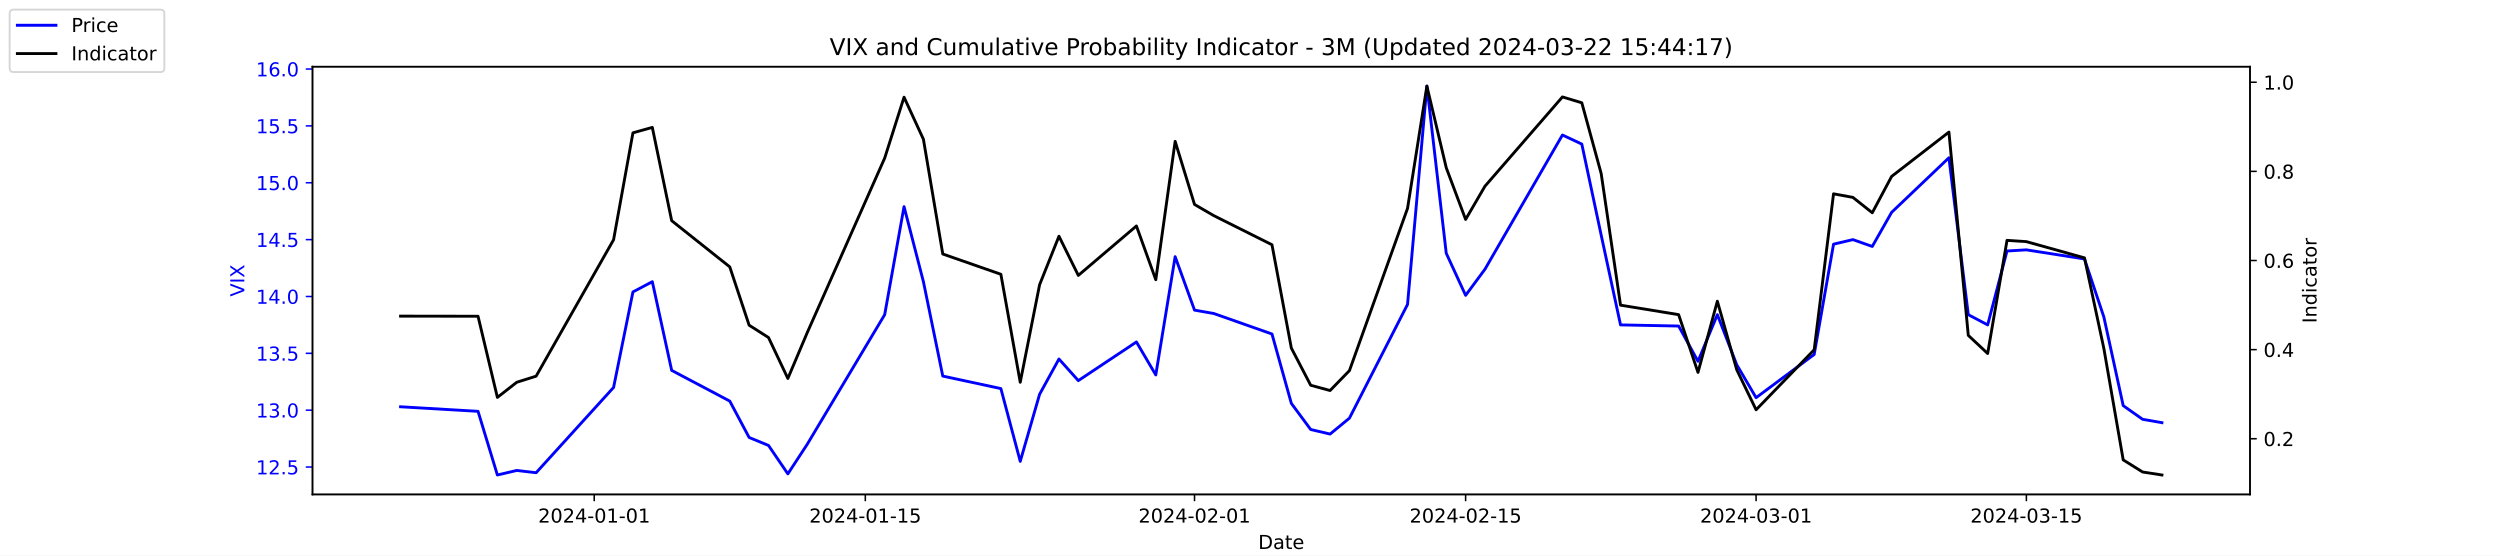
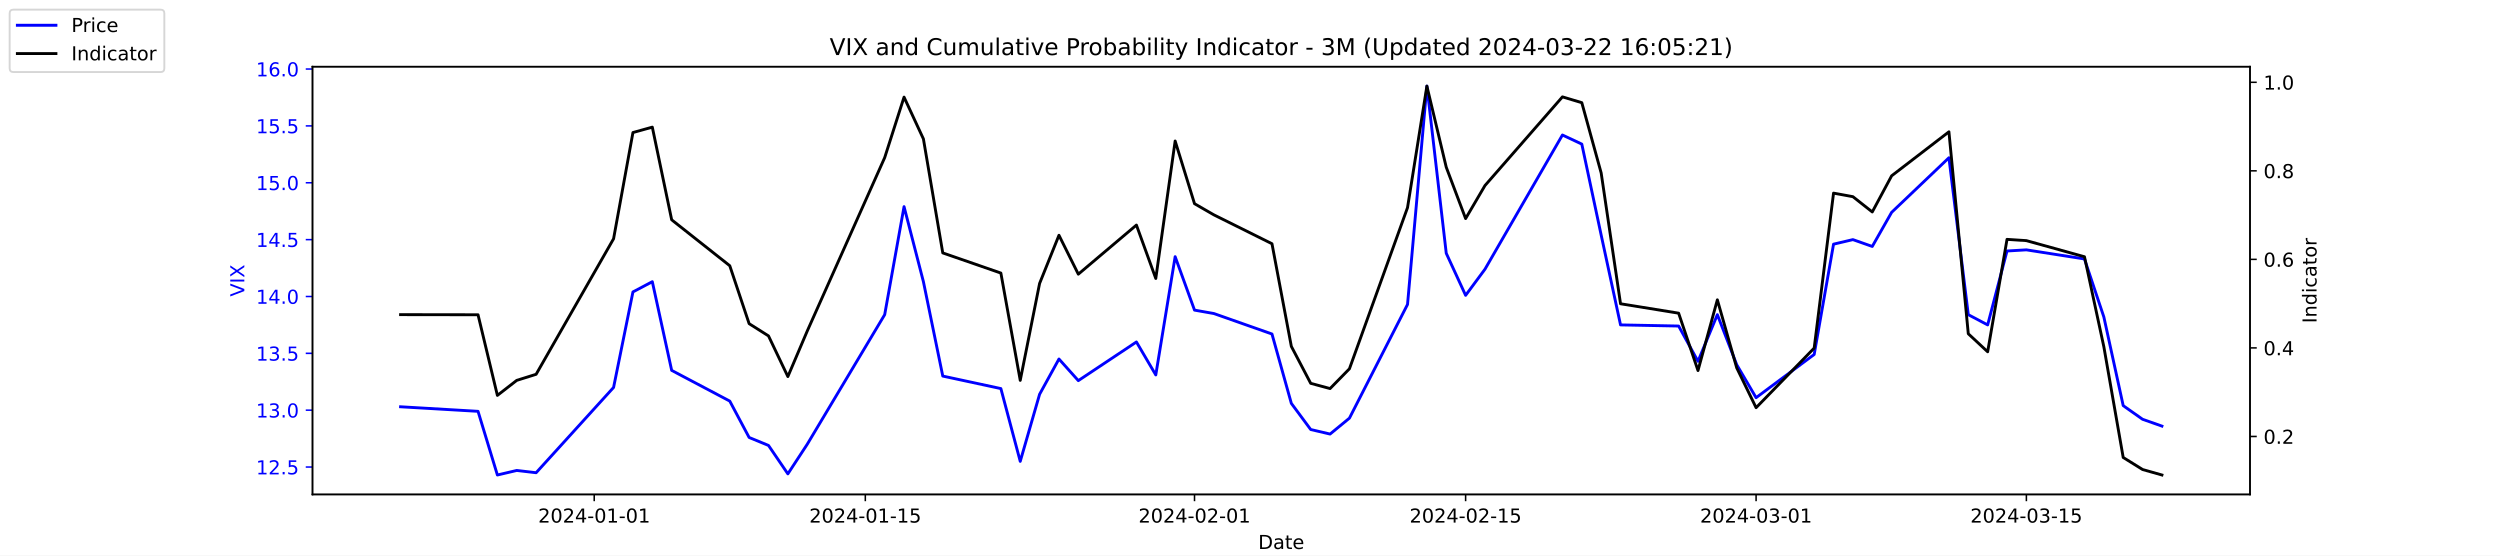
<svg xmlns="http://www.w3.org/2000/svg" xmlns:xlink="http://www.w3.org/1999/xlink" width="1296pt" height="288pt" viewBox="0 0 1296 288" version="1.1">
  <defs>
    <style type="text/css">*{stroke-linejoin: round; stroke-linecap: butt}</style>
  </defs>
  <g id="figure_1">
    <g id="patch_1">
      <path d="M 0 288  L 1296 288  L 1296 0  L 0 0  z " style="fill: #ffffff" />
    </g>
    <g id="axes_1">
      <g id="patch_2">
        <path d="M 162 256.32  L 1166.4 256.32  L 1166.4 34.56  L 162 34.56  z " style="fill: #ffffff" />
      </g>
      <g id="matplotlib.axis_1">
        <g id="xtick_1">
          <g id="line2d_1">
            <defs>
-               <path id="m20fb4e8da4" d="M 0 0  L 0 3.5  " style="stroke: #000000; stroke-width: 0.8" />
+               <path id="m533a824067" d="M 0 0  L 0 3.5  " style="stroke: #000000; stroke-width: 0.8" />
            </defs>
            <g>
-               <use xlink:href="#m20fb4e8da4" x="308.04" y="256.32" style="stroke: #000000; stroke-width: 0.8" />
+               <use xlink:href="#m533a824067" x="308.04" y="256.32" style="stroke: #000000; stroke-width: 0.8" />
            </g>
          </g>
          <g id="text_1">
            <g transform="translate(278.9824 270.9184) scale(0.1 -0.1)">
              <defs>
                <path id="DejaVuSans-32" d="M 1228 531  L 3431 531  L 3431 0  L 469 0  L 469 531  Q 828 903 1448 1529  Q 2069 2156 2228 2338  Q 2531 2678 2651 2914  Q 2772 3150 2772 3378  Q 2772 3750 2511 3984  Q 2250 4219 1831 4219  Q 1534 4219 1204 4116  Q 875 4013 500 3803  L 500 4441  Q 881 4594 1212 4672  Q 1544 4750 1819 4750  Q 2544 4750 2975 4387  Q 3406 4025 3406 3419  Q 3406 3131 3298 2873  Q 3191 2616 2906 2266  Q 2828 2175 2409 1742  Q 1991 1309 1228 531  z " transform="scale(0.015625)" />
                <path id="DejaVuSans-30" d="M 2034 4250  Q 1547 4250 1301 3770  Q 1056 3291 1056 2328  Q 1056 1369 1301 889  Q 1547 409 2034 409  Q 2525 409 2770 889  Q 3016 1369 3016 2328  Q 3016 3291 2770 3770  Q 2525 4250 2034 4250  z M 2034 4750  Q 2819 4750 3233 4129  Q 3647 3509 3647 2328  Q 3647 1150 3233 529  Q 2819 -91 2034 -91  Q 1250 -91 836 529  Q 422 1150 422 2328  Q 422 3509 836 4129  Q 1250 4750 2034 4750  z " transform="scale(0.015625)" />
                <path id="DejaVuSans-34" d="M 2419 4116  L 825 1625  L 2419 1625  L 2419 4116  z M 2253 4666  L 3047 4666  L 3047 1625  L 3713 1625  L 3713 1100  L 3047 1100  L 3047 0  L 2419 0  L 2419 1100  L 313 1100  L 313 1709  L 2253 4666  z " transform="scale(0.015625)" />
                <path id="DejaVuSans-2d" d="M 313 2009  L 1997 2009  L 1997 1497  L 313 1497  L 313 2009  z " transform="scale(0.015625)" />
                <path id="DejaVuSans-31" d="M 794 531  L 1825 531  L 1825 4091  L 703 3866  L 703 4441  L 1819 4666  L 2450 4666  L 2450 531  L 3481 531  L 3481 0  L 794 0  L 794 531  z " transform="scale(0.015625)" />
              </defs>
              <use xlink:href="#DejaVuSans-32" />
              <use xlink:href="#DejaVuSans-30" x="63.623" />
              <use xlink:href="#DejaVuSans-32" x="127.246" />
              <use xlink:href="#DejaVuSans-34" x="190.869" />
              <use xlink:href="#DejaVuSans-2d" x="254.492" />
              <use xlink:href="#DejaVuSans-30" x="290.576" />
              <use xlink:href="#DejaVuSans-31" x="354.199" />
              <use xlink:href="#DejaVuSans-2d" x="417.822" />
              <use xlink:href="#DejaVuSans-30" x="453.906" />
              <use xlink:href="#DejaVuSans-31" x="517.529" />
            </g>
          </g>
        </g>
        <g id="xtick_2">
          <g id="line2d_2">
            <g>
-               <use xlink:href="#m20fb4e8da4" x="448.58" y="256.32" style="stroke: #000000; stroke-width: 0.8" />
+               <use xlink:href="#m533a824067" x="448.58" y="256.32" style="stroke: #000000; stroke-width: 0.8" />
            </g>
          </g>
          <g id="text_2">
            <g transform="translate(419.5222 270.9184) scale(0.1 -0.1)">
              <defs>
                <path id="DejaVuSans-35" d="M 691 4666  L 3169 4666  L 3169 4134  L 1269 4134  L 1269 2991  Q 1406 3038 1543 3061  Q 1681 3084 1819 3084  Q 2600 3084 3056 2656  Q 3513 2228 3513 1497  Q 3513 744 3044 326  Q 2575 -91 1722 -91  Q 1428 -91 1123 -41  Q 819 9 494 109  L 494 744  Q 775 591 1075 516  Q 1375 441 1709 441  Q 2250 441 2565 725  Q 2881 1009 2881 1497  Q 2881 1984 2565 2268  Q 2250 2553 1709 2553  Q 1456 2553 1204 2497  Q 953 2441 691 2322  L 691 4666  z " transform="scale(0.015625)" />
              </defs>
              <use xlink:href="#DejaVuSans-32" />
              <use xlink:href="#DejaVuSans-30" x="63.623" />
              <use xlink:href="#DejaVuSans-32" x="127.246" />
              <use xlink:href="#DejaVuSans-34" x="190.869" />
              <use xlink:href="#DejaVuSans-2d" x="254.492" />
              <use xlink:href="#DejaVuSans-30" x="290.576" />
              <use xlink:href="#DejaVuSans-31" x="354.199" />
              <use xlink:href="#DejaVuSans-2d" x="417.822" />
              <use xlink:href="#DejaVuSans-31" x="453.906" />
              <use xlink:href="#DejaVuSans-35" x="517.529" />
            </g>
          </g>
        </g>
        <g id="xtick_3">
          <g id="line2d_3">
            <g>
-               <use xlink:href="#m20fb4e8da4" x="619.236" y="256.32" style="stroke: #000000; stroke-width: 0.8" />
+               <use xlink:href="#m533a824067" x="619.236" y="256.32" style="stroke: #000000; stroke-width: 0.8" />
            </g>
          </g>
          <g id="text_3">
            <g transform="translate(590.1778 270.9184) scale(0.1 -0.1)">
              <use xlink:href="#DejaVuSans-32" />
              <use xlink:href="#DejaVuSans-30" x="63.623" />
              <use xlink:href="#DejaVuSans-32" x="127.246" />
              <use xlink:href="#DejaVuSans-34" x="190.869" />
              <use xlink:href="#DejaVuSans-2d" x="254.492" />
              <use xlink:href="#DejaVuSans-30" x="290.576" />
              <use xlink:href="#DejaVuSans-32" x="354.199" />
              <use xlink:href="#DejaVuSans-2d" x="417.822" />
              <use xlink:href="#DejaVuSans-30" x="453.906" />
              <use xlink:href="#DejaVuSans-31" x="517.529" />
            </g>
          </g>
        </g>
        <g id="xtick_4">
          <g id="line2d_4">
            <g>
-               <use xlink:href="#m20fb4e8da4" x="759.775" y="256.32" style="stroke: #000000; stroke-width: 0.8" />
+               <use xlink:href="#m533a824067" x="759.775" y="256.32" style="stroke: #000000; stroke-width: 0.8" />
            </g>
          </g>
          <g id="text_4">
            <g transform="translate(730.7177 270.9184) scale(0.1 -0.1)">
              <use xlink:href="#DejaVuSans-32" />
              <use xlink:href="#DejaVuSans-30" x="63.623" />
              <use xlink:href="#DejaVuSans-32" x="127.246" />
              <use xlink:href="#DejaVuSans-34" x="190.869" />
              <use xlink:href="#DejaVuSans-2d" x="254.492" />
              <use xlink:href="#DejaVuSans-30" x="290.576" />
              <use xlink:href="#DejaVuSans-32" x="354.199" />
              <use xlink:href="#DejaVuSans-2d" x="417.822" />
              <use xlink:href="#DejaVuSans-31" x="453.906" />
              <use xlink:href="#DejaVuSans-35" x="517.529" />
            </g>
          </g>
        </g>
        <g id="xtick_5">
          <g id="line2d_5">
            <g>
-               <use xlink:href="#m20fb4e8da4" x="910.354" y="256.32" style="stroke: #000000; stroke-width: 0.8" />
+               <use xlink:href="#m533a824067" x="910.354" y="256.32" style="stroke: #000000; stroke-width: 0.8" />
            </g>
          </g>
          <g id="text_5">
            <g transform="translate(881.2961 270.9184) scale(0.1 -0.1)">
              <defs>
                <path id="DejaVuSans-33" d="M 2597 2516  Q 3050 2419 3304 2112  Q 3559 1806 3559 1356  Q 3559 666 3084 287  Q 2609 -91 1734 -91  Q 1441 -91 1130 -33  Q 819 25 488 141  L 488 750  Q 750 597 1062 519  Q 1375 441 1716 441  Q 2309 441 2620 675  Q 2931 909 2931 1356  Q 2931 1769 2642 2001  Q 2353 2234 1838 2234  L 1294 2234  L 1294 2753  L 1863 2753  Q 2328 2753 2575 2939  Q 2822 3125 2822 3475  Q 2822 3834 2567 4026  Q 2313 4219 1838 4219  Q 1578 4219 1281 4162  Q 984 4106 628 3988  L 628 4550  Q 988 4650 1302 4700  Q 1616 4750 1894 4750  Q 2613 4750 3031 4423  Q 3450 4097 3450 3541  Q 3450 3153 3228 2886  Q 3006 2619 2597 2516  z " transform="scale(0.015625)" />
              </defs>
              <use xlink:href="#DejaVuSans-32" />
              <use xlink:href="#DejaVuSans-30" x="63.623" />
              <use xlink:href="#DejaVuSans-32" x="127.246" />
              <use xlink:href="#DejaVuSans-34" x="190.869" />
              <use xlink:href="#DejaVuSans-2d" x="254.492" />
              <use xlink:href="#DejaVuSans-30" x="290.576" />
              <use xlink:href="#DejaVuSans-33" x="354.199" />
              <use xlink:href="#DejaVuSans-2d" x="417.822" />
              <use xlink:href="#DejaVuSans-30" x="453.906" />
              <use xlink:href="#DejaVuSans-31" x="517.529" />
            </g>
          </g>
        </g>
        <g id="xtick_6">
          <g id="line2d_6">
            <g>
-               <use xlink:href="#m20fb4e8da4" x="1050.476" y="256.32" style="stroke: #000000; stroke-width: 0.8" />
+               <use xlink:href="#m533a824067" x="1050.476" y="256.32" style="stroke: #000000; stroke-width: 0.8" />
            </g>
          </g>
          <g id="text_6">
            <g transform="translate(1021.418 270.9184) scale(0.1 -0.1)">
              <use xlink:href="#DejaVuSans-32" />
              <use xlink:href="#DejaVuSans-30" x="63.623" />
              <use xlink:href="#DejaVuSans-32" x="127.246" />
              <use xlink:href="#DejaVuSans-34" x="190.869" />
              <use xlink:href="#DejaVuSans-2d" x="254.492" />
              <use xlink:href="#DejaVuSans-30" x="290.576" />
              <use xlink:href="#DejaVuSans-33" x="354.199" />
              <use xlink:href="#DejaVuSans-2d" x="417.822" />
              <use xlink:href="#DejaVuSans-31" x="453.906" />
              <use xlink:href="#DejaVuSans-35" x="517.529" />
            </g>
          </g>
        </g>
        <g id="text_7">
          <g transform="translate(652.2492 284.5966) scale(0.1 -0.1)">
            <defs>
              <path id="DejaVuSans-44" d="M 1259 4147  L 1259 519  L 2022 519  Q 2988 519 3436 956  Q 3884 1394 3884 2338  Q 3884 3275 3436 3711  Q 2988 4147 2022 4147  L 1259 4147  z M 628 4666  L 1925 4666  Q 3281 4666 3915 4102  Q 4550 3538 4550 2338  Q 4550 1131 3912 565  Q 3275 0 1925 0  L 628 0  L 628 4666  z " transform="scale(0.015625)" />
              <path id="DejaVuSans-61" d="M 2194 1759  Q 1497 1759 1228 1600  Q 959 1441 959 1056  Q 959 750 1161 570  Q 1363 391 1709 391  Q 2188 391 2477 730  Q 2766 1069 2766 1631  L 2766 1759  L 2194 1759  z M 3341 1997  L 3341 0  L 2766 0  L 2766 531  Q 2569 213 2275 61  Q 1981 -91 1556 -91  Q 1019 -91 701 211  Q 384 513 384 1019  Q 384 1609 779 1909  Q 1175 2209 1959 2209  L 2766 2209  L 2766 2266  Q 2766 2663 2505 2880  Q 2244 3097 1772 3097  Q 1472 3097 1187 3025  Q 903 2953 641 2809  L 641 3341  Q 956 3463 1253 3523  Q 1550 3584 1831 3584  Q 2591 3584 2966 3190  Q 3341 2797 3341 1997  z " transform="scale(0.015625)" />
              <path id="DejaVuSans-74" d="M 1172 4494  L 1172 3500  L 2356 3500  L 2356 3053  L 1172 3053  L 1172 1153  Q 1172 725 1289 603  Q 1406 481 1766 481  L 2356 481  L 2356 0  L 1766 0  Q 1100 0 847 248  Q 594 497 594 1153  L 594 3053  L 172 3053  L 172 3500  L 594 3500  L 594 4494  L 1172 4494  z " transform="scale(0.015625)" />
              <path id="DejaVuSans-65" d="M 3597 1894  L 3597 1613  L 953 1613  Q 991 1019 1311 708  Q 1631 397 2203 397  Q 2534 397 2845 478  Q 3156 559 3463 722  L 3463 178  Q 3153 47 2828 -22  Q 2503 -91 2169 -91  Q 1331 -91 842 396  Q 353 884 353 1716  Q 353 2575 817 3079  Q 1281 3584 2069 3584  Q 2775 3584 3186 3129  Q 3597 2675 3597 1894  z M 3022 2063  Q 3016 2534 2758 2815  Q 2500 3097 2075 3097  Q 1594 3097 1305 2825  Q 1016 2553 972 2059  L 3022 2063  z " transform="scale(0.015625)" />
            </defs>
            <use xlink:href="#DejaVuSans-44" />
            <use xlink:href="#DejaVuSans-61" x="77.002" />
            <use xlink:href="#DejaVuSans-74" x="138.281" />
            <use xlink:href="#DejaVuSans-65" x="177.49" />
          </g>
        </g>
      </g>
      <g id="matplotlib.axis_2">
        <g id="ytick_1">
          <g id="line2d_7">
            <defs>
-               <path id="m7c41978819" d="M 0 0  L -3.5 0  " style="stroke: #0000ff; stroke-width: 0.8" />
+               <path id="m2e58ca44bf" d="M 0 0  L -3.5 0  " style="stroke: #0000ff; stroke-width: 0.8" />
            </defs>
            <g>
-               <use xlink:href="#m7c41978819" x="162" y="242.114" style="fill: #0000ff; stroke: #0000ff; stroke-width: 0.8" />
+               <use xlink:href="#m2e58ca44bf" x="162" y="242.114" style="fill: #0000ff; stroke: #0000ff; stroke-width: 0.8" />
            </g>
          </g>
          <g id="text_8">
            <g style="fill: #0000ff" transform="translate(132.7344 245.9129) scale(0.1 -0.1)">
              <defs>
                <path id="DejaVuSans-2e" d="M 684 794  L 1344 794  L 1344 0  L 684 0  L 684 794  z " transform="scale(0.015625)" />
              </defs>
              <use xlink:href="#DejaVuSans-31" />
              <use xlink:href="#DejaVuSans-32" x="63.623" />
              <use xlink:href="#DejaVuSans-2e" x="127.246" />
              <use xlink:href="#DejaVuSans-35" x="159.033" />
            </g>
          </g>
        </g>
        <g id="ytick_2">
          <g id="line2d_8">
            <g>
-               <use xlink:href="#m7c41978819" x="162" y="212.64" style="fill: #0000ff; stroke: #0000ff; stroke-width: 0.8" />
+               <use xlink:href="#m2e58ca44bf" x="162" y="212.64" style="fill: #0000ff; stroke: #0000ff; stroke-width: 0.8" />
            </g>
          </g>
          <g id="text_9">
            <g style="fill: #0000ff" transform="translate(132.7344 216.4392) scale(0.1 -0.1)">
              <use xlink:href="#DejaVuSans-31" />
              <use xlink:href="#DejaVuSans-33" x="63.623" />
              <use xlink:href="#DejaVuSans-2e" x="127.246" />
              <use xlink:href="#DejaVuSans-30" x="159.033" />
            </g>
          </g>
        </g>
        <g id="ytick_3">
          <g id="line2d_9">
            <g>
-               <use xlink:href="#m7c41978819" x="162" y="183.166" style="fill: #0000ff; stroke: #0000ff; stroke-width: 0.8" />
+               <use xlink:href="#m2e58ca44bf" x="162" y="183.166" style="fill: #0000ff; stroke: #0000ff; stroke-width: 0.8" />
            </g>
          </g>
          <g id="text_10">
            <g style="fill: #0000ff" transform="translate(132.7344 186.9656) scale(0.1 -0.1)">
              <use xlink:href="#DejaVuSans-31" />
              <use xlink:href="#DejaVuSans-33" x="63.623" />
              <use xlink:href="#DejaVuSans-2e" x="127.246" />
              <use xlink:href="#DejaVuSans-35" x="159.033" />
            </g>
          </g>
        </g>
        <g id="ytick_4">
          <g id="line2d_10">
            <g>
-               <use xlink:href="#m7c41978819" x="162" y="153.693" style="fill: #0000ff; stroke: #0000ff; stroke-width: 0.8" />
+               <use xlink:href="#m2e58ca44bf" x="162" y="153.693" style="fill: #0000ff; stroke: #0000ff; stroke-width: 0.8" />
            </g>
          </g>
          <g id="text_11">
            <g style="fill: #0000ff" transform="translate(132.7344 157.4919) scale(0.1 -0.1)">
              <use xlink:href="#DejaVuSans-31" />
              <use xlink:href="#DejaVuSans-34" x="63.623" />
              <use xlink:href="#DejaVuSans-2e" x="127.246" />
              <use xlink:href="#DejaVuSans-30" x="159.033" />
            </g>
          </g>
        </g>
        <g id="ytick_5">
          <g id="line2d_11">
            <g>
-               <use xlink:href="#m7c41978819" x="162" y="124.219" style="fill: #0000ff; stroke: #0000ff; stroke-width: 0.8" />
+               <use xlink:href="#m2e58ca44bf" x="162" y="124.219" style="fill: #0000ff; stroke: #0000ff; stroke-width: 0.8" />
            </g>
          </g>
          <g id="text_12">
            <g style="fill: #0000ff" transform="translate(132.7344 128.0182) scale(0.1 -0.1)">
              <use xlink:href="#DejaVuSans-31" />
              <use xlink:href="#DejaVuSans-34" x="63.623" />
              <use xlink:href="#DejaVuSans-2e" x="127.246" />
              <use xlink:href="#DejaVuSans-35" x="159.033" />
            </g>
          </g>
        </g>
        <g id="ytick_6">
          <g id="line2d_12">
            <g>
-               <use xlink:href="#m7c41978819" x="162" y="94.745" style="fill: #0000ff; stroke: #0000ff; stroke-width: 0.8" />
+               <use xlink:href="#m2e58ca44bf" x="162" y="94.745" style="fill: #0000ff; stroke: #0000ff; stroke-width: 0.8" />
            </g>
          </g>
          <g id="text_13">
            <g style="fill: #0000ff" transform="translate(132.7344 98.5445) scale(0.1 -0.1)">
              <use xlink:href="#DejaVuSans-31" />
              <use xlink:href="#DejaVuSans-35" x="63.623" />
              <use xlink:href="#DejaVuSans-2e" x="127.246" />
              <use xlink:href="#DejaVuSans-30" x="159.033" />
            </g>
          </g>
        </g>
        <g id="ytick_7">
          <g id="line2d_13">
            <g>
-               <use xlink:href="#m7c41978819" x="162" y="65.272" style="fill: #0000ff; stroke: #0000ff; stroke-width: 0.8" />
+               <use xlink:href="#m2e58ca44bf" x="162" y="65.272" style="fill: #0000ff; stroke: #0000ff; stroke-width: 0.8" />
            </g>
          </g>
          <g id="text_14">
            <g style="fill: #0000ff" transform="translate(132.7344 69.07082) scale(0.1 -0.1)">
              <use xlink:href="#DejaVuSans-31" />
              <use xlink:href="#DejaVuSans-35" x="63.623" />
              <use xlink:href="#DejaVuSans-2e" x="127.246" />
              <use xlink:href="#DejaVuSans-35" x="159.033" />
            </g>
          </g>
        </g>
        <g id="ytick_8">
          <g id="line2d_14">
            <g>
-               <use xlink:href="#m7c41978819" x="162" y="35.798" style="fill: #0000ff; stroke: #0000ff; stroke-width: 0.8" />
+               <use xlink:href="#m2e58ca44bf" x="162" y="35.798" style="fill: #0000ff; stroke: #0000ff; stroke-width: 0.8" />
            </g>
          </g>
          <g id="text_15">
            <g style="fill: #0000ff" transform="translate(132.7344 39.59714) scale(0.1 -0.1)">
              <defs>
                <path id="DejaVuSans-36" d="M 2113 2584  Q 1688 2584 1439 2293  Q 1191 2003 1191 1497  Q 1191 994 1439 701  Q 1688 409 2113 409  Q 2538 409 2786 701  Q 3034 994 3034 1497  Q 3034 2003 2786 2293  Q 2538 2584 2113 2584  z M 3366 4563  L 3366 3988  Q 3128 4100 2886 4159  Q 2644 4219 2406 4219  Q 1781 4219 1451 3797  Q 1122 3375 1075 2522  Q 1259 2794 1537 2939  Q 1816 3084 2150 3084  Q 2853 3084 3261 2657  Q 3669 2231 3669 1497  Q 3669 778 3244 343  Q 2819 -91 2113 -91  Q 1303 -91 875 529  Q 447 1150 447 2328  Q 447 3434 972 4092  Q 1497 4750 2381 4750  Q 2619 4750 2861 4703  Q 3103 4656 3366 4563  z " transform="scale(0.015625)" />
              </defs>
              <use xlink:href="#DejaVuSans-31" />
              <use xlink:href="#DejaVuSans-36" x="63.623" />
              <use xlink:href="#DejaVuSans-2e" x="127.246" />
              <use xlink:href="#DejaVuSans-30" x="159.033" />
            </g>
          </g>
        </g>
        <g id="text_16">
          <g style="fill: #0000ff" transform="translate(126.6547 153.7603) rotate(-90) scale(0.1 -0.1)">
            <defs>
              <path id="DejaVuSans-56" d="M 1831 0  L 50 4666  L 709 4666  L 2188 738  L 3669 4666  L 4325 4666  L 2547 0  L 1831 0  z " transform="scale(0.015625)" />
              <path id="DejaVuSans-49" d="M 628 4666  L 1259 4666  L 1259 0  L 628 0  L 628 4666  z " transform="scale(0.015625)" />
              <path id="DejaVuSans-58" d="M 403 4666  L 1081 4666  L 2241 2931  L 3406 4666  L 4084 4666  L 2584 2425  L 4184 0  L 3506 0  L 2194 1984  L 872 0  L 191 0  L 1856 2491  L 403 4666  z " transform="scale(0.015625)" />
            </defs>
            <use xlink:href="#DejaVuSans-56" />
            <use xlink:href="#DejaVuSans-49" x="68.408" />
            <use xlink:href="#DejaVuSans-58" x="97.9" />
          </g>
        </g>
      </g>
      <g id="line2d_15">
-         <path d="M 207.655 210.872  L 247.809 213.23  L 257.847 246.24  L 267.886 243.882  L 277.924 245.061  L 318.079 200.851  L 328.117 151.335  L 338.156 146.029  L 348.194 192.008  L 378.31 207.924  L 388.349 226.787  L 398.387 230.914  L 408.426 245.651  L 418.464 230.324  L 458.619 163.124  L 468.657 107.124  L 478.696 146.029  L 488.734 194.956  L 518.85 201.44  L 528.889 239.166  L 538.927 204.387  L 548.966 186.114  L 559.004 197.314  L 589.12 177.272  L 599.158 194.366  L 609.197 133.061  L 619.236 160.766  L 629.274 162.535  L 659.39 173.145  L 669.428 209.103  L 679.467 222.661  L 689.506 225.019  L 699.544 216.766  L 729.66 157.819  L 739.698 44.64  L 749.737 131.293  L 759.775 153.103  L 769.814 139.545  L 809.968 69.987  L 820.007 74.703  L 830.045 121.861  L 840.084 168.429  L 870.2 169.019  L 880.238 187.293  L 890.277 163.124  L 900.315 189.061  L 910.354 206.156  L 940.47 183.756  L 950.508 126.577  L 960.547 124.219  L 970.585 127.756  L 980.624 110.072  L 1010.321 81.777  L 1020.36 163.124  L 1030.398 168.429  L 1040.437 130.114  L 1050.476 129.524  L 1080.591 134.24  L 1090.63 164.303  L 1100.668 210.282  L 1110.707 217.356  L 1120.745 219.124  " clip-path="url(#pbc7fc56e41)" style="fill: none; stroke: #0000ff; stroke-width: 1.5; stroke-linecap: square" />
+         <path d="M 207.655 210.872  L 247.809 213.23  L 257.847 246.24  L 267.886 243.882  L 277.924 245.061  L 318.079 200.851  L 328.117 151.335  L 338.156 146.029  L 348.194 192.008  L 378.31 207.924  L 388.349 226.787  L 398.387 230.914  L 408.426 245.651  L 418.464 230.324  L 458.619 163.124  L 468.657 107.124  L 478.696 146.029  L 488.734 194.956  L 518.85 201.44  L 528.889 239.166  L 538.927 204.387  L 548.966 186.114  L 559.004 197.314  L 589.12 177.272  L 599.158 194.366  L 609.197 133.061  L 619.236 160.766  L 629.274 162.535  L 659.39 173.145  L 669.428 209.103  L 679.467 222.661  L 689.506 225.019  L 699.544 216.766  L 729.66 157.819  L 739.698 44.64  L 749.737 131.293  L 759.775 153.103  L 769.814 139.545  L 809.968 69.987  L 820.007 74.703  L 830.045 121.861  L 840.084 168.429  L 870.2 169.019  L 880.238 187.293  L 890.277 163.124  L 900.315 189.061  L 910.354 206.156  L 940.47 183.756  L 950.508 126.577  L 960.547 124.219  L 970.585 127.756  L 980.624 110.072  L 1010.321 81.777  L 1020.36 163.124  L 1030.398 168.429  L 1040.437 130.114  L 1050.476 129.524  L 1080.591 134.24  L 1090.63 164.303  L 1100.668 210.282  L 1110.707 217.356  L 1120.745 220.893  " clip-path="url(#p407e41f374)" style="fill: none; stroke: #0000ff; stroke-width: 1.5; stroke-linecap: square" />
      </g>
      <g id="patch_3">
        <path d="M 162 256.32  L 162 34.56  " style="fill: none; stroke: #000000; stroke-width: 0.8; stroke-linejoin: miter; stroke-linecap: square" />
      </g>
      <g id="patch_4">
        <path d="M 1166.4 256.32  L 1166.4 34.56  " style="fill: none; stroke: #000000; stroke-width: 0.8; stroke-linejoin: miter; stroke-linecap: square" />
      </g>
      <g id="patch_5">
        <path d="M 162 256.32  L 1166.4 256.32  " style="fill: none; stroke: #000000; stroke-width: 0.8; stroke-linejoin: miter; stroke-linecap: square" />
      </g>
      <g id="patch_6">
        <path d="M 162 34.56  L 1166.4 34.56  " style="fill: none; stroke: #000000; stroke-width: 0.8; stroke-linejoin: miter; stroke-linecap: square" />
      </g>
    </g>
    <g id="axes_2">
      <g id="matplotlib.axis_3">
        <g id="ytick_9">
          <g id="line2d_16">
            <defs>
-               <path id="m548048c6b6" d="M 0 0  L 3.5 0  " style="stroke: #000000; stroke-width: 0.8" />
+               <path id="mbe3e56917a" d="M 0 0  L 3.5 0  " style="stroke: #000000; stroke-width: 0.8" />
            </defs>
            <g>
-               <use xlink:href="#m548048c6b6" x="1166.4" y="227.438" style="stroke: #000000; stroke-width: 0.8" />
+               <use xlink:href="#mbe3e56917a" x="1166.4" y="226.261" style="stroke: #000000; stroke-width: 0.8" />
            </g>
          </g>
          <g id="text_17">
-             <g transform="translate(1173.4 231.2372) scale(0.1 -0.1)">
+             <g transform="translate(1173.4 230.06) scale(0.1 -0.1)">
              <use xlink:href="#DejaVuSans-30" />
              <use xlink:href="#DejaVuSans-2e" x="63.623" />
              <use xlink:href="#DejaVuSans-32" x="95.41" />
            </g>
          </g>
        </g>
        <g id="ytick_10">
          <g id="line2d_17">
            <g>
-               <use xlink:href="#m548048c6b6" x="1166.4" y="181.239" style="stroke: #000000; stroke-width: 0.8" />
+               <use xlink:href="#mbe3e56917a" x="1166.4" y="180.359" style="stroke: #000000; stroke-width: 0.8" />
            </g>
          </g>
          <g id="text_18">
-             <g transform="translate(1173.4 185.0382) scale(0.1 -0.1)">
+             <g transform="translate(1173.4 184.1585) scale(0.1 -0.1)">
              <use xlink:href="#DejaVuSans-30" />
              <use xlink:href="#DejaVuSans-2e" x="63.623" />
              <use xlink:href="#DejaVuSans-34" x="95.41" />
            </g>
          </g>
        </g>
        <g id="ytick_11">
          <g id="line2d_18">
            <g>
-               <use xlink:href="#m548048c6b6" x="1166.4" y="135.04" style="stroke: #000000; stroke-width: 0.8" />
+               <use xlink:href="#mbe3e56917a" x="1166.4" y="134.458" style="stroke: #000000; stroke-width: 0.8" />
            </g>
          </g>
          <g id="text_19">
-             <g transform="translate(1173.4 138.8393) scale(0.1 -0.1)">
+             <g transform="translate(1173.4 138.2571) scale(0.1 -0.1)">
              <use xlink:href="#DejaVuSans-30" />
              <use xlink:href="#DejaVuSans-2e" x="63.623" />
              <use xlink:href="#DejaVuSans-36" x="95.41" />
            </g>
          </g>
        </g>
        <g id="ytick_12">
          <g id="line2d_19">
            <g>
-               <use xlink:href="#m548048c6b6" x="1166.4" y="88.841" style="stroke: #000000; stroke-width: 0.8" />
+               <use xlink:href="#mbe3e56917a" x="1166.4" y="88.556" style="stroke: #000000; stroke-width: 0.8" />
            </g>
          </g>
          <g id="text_20">
-             <g transform="translate(1173.4 92.64029) scale(0.1 -0.1)">
+             <g transform="translate(1173.4 92.35564) scale(0.1 -0.1)">
              <defs>
                <path id="DejaVuSans-38" d="M 2034 2216  Q 1584 2216 1326 1975  Q 1069 1734 1069 1313  Q 1069 891 1326 650  Q 1584 409 2034 409  Q 2484 409 2743 651  Q 3003 894 3003 1313  Q 3003 1734 2745 1975  Q 2488 2216 2034 2216  z M 1403 2484  Q 997 2584 770 2862  Q 544 3141 544 3541  Q 544 4100 942 4425  Q 1341 4750 2034 4750  Q 2731 4750 3128 4425  Q 3525 4100 3525 3541  Q 3525 3141 3298 2862  Q 3072 2584 2669 2484  Q 3125 2378 3379 2068  Q 3634 1759 3634 1313  Q 3634 634 3220 271  Q 2806 -91 2034 -91  Q 1263 -91 848 271  Q 434 634 434 1313  Q 434 1759 690 2068  Q 947 2378 1403 2484  z M 1172 3481  Q 1172 3119 1398 2916  Q 1625 2713 2034 2713  Q 2441 2713 2670 2916  Q 2900 3119 2900 3481  Q 2900 3844 2670 4047  Q 2441 4250 2034 4250  Q 1625 4250 1398 4047  Q 1172 3844 1172 3481  z " transform="scale(0.015625)" />
              </defs>
              <use xlink:href="#DejaVuSans-30" />
              <use xlink:href="#DejaVuSans-2e" x="63.623" />
              <use xlink:href="#DejaVuSans-38" x="95.41" />
            </g>
          </g>
        </g>
        <g id="ytick_13">
          <g id="line2d_20">
            <g>
-               <use xlink:href="#m548048c6b6" x="1166.4" y="42.642" style="stroke: #000000; stroke-width: 0.8" />
+               <use xlink:href="#mbe3e56917a" x="1166.4" y="42.655" style="stroke: #000000; stroke-width: 0.8" />
            </g>
          </g>
          <g id="text_21">
-             <g transform="translate(1173.4 46.44132) scale(0.1 -0.1)">
+             <g transform="translate(1173.4 46.45419) scale(0.1 -0.1)">
              <use xlink:href="#DejaVuSans-31" />
              <use xlink:href="#DejaVuSans-2e" x="63.623" />
              <use xlink:href="#DejaVuSans-30" x="95.41" />
            </g>
          </g>
        </g>
        <g id="text_22">
          <g transform="translate(1200.902 167.5353) rotate(-90) scale(0.1 -0.1)">
            <defs>
              <path id="DejaVuSans-6e" d="M 3513 2113  L 3513 0  L 2938 0  L 2938 2094  Q 2938 2591 2744 2837  Q 2550 3084 2163 3084  Q 1697 3084 1428 2787  Q 1159 2491 1159 1978  L 1159 0  L 581 0  L 581 3500  L 1159 3500  L 1159 2956  Q 1366 3272 1645 3428  Q 1925 3584 2291 3584  Q 2894 3584 3203 3211  Q 3513 2838 3513 2113  z " transform="scale(0.015625)" />
              <path id="DejaVuSans-64" d="M 2906 2969  L 2906 4863  L 3481 4863  L 3481 0  L 2906 0  L 2906 525  Q 2725 213 2448 61  Q 2172 -91 1784 -91  Q 1150 -91 751 415  Q 353 922 353 1747  Q 353 2572 751 3078  Q 1150 3584 1784 3584  Q 2172 3584 2448 3432  Q 2725 3281 2906 2969  z M 947 1747  Q 947 1113 1208 752  Q 1469 391 1925 391  Q 2381 391 2643 752  Q 2906 1113 2906 1747  Q 2906 2381 2643 2742  Q 2381 3103 1925 3103  Q 1469 3103 1208 2742  Q 947 2381 947 1747  z " transform="scale(0.015625)" />
              <path id="DejaVuSans-69" d="M 603 3500  L 1178 3500  L 1178 0  L 603 0  L 603 3500  z M 603 4863  L 1178 4863  L 1178 4134  L 603 4134  L 603 4863  z " transform="scale(0.015625)" />
              <path id="DejaVuSans-63" d="M 3122 3366  L 3122 2828  Q 2878 2963 2633 3030  Q 2388 3097 2138 3097  Q 1578 3097 1268 2742  Q 959 2388 959 1747  Q 959 1106 1268 751  Q 1578 397 2138 397  Q 2388 397 2633 464  Q 2878 531 3122 666  L 3122 134  Q 2881 22 2623 -34  Q 2366 -91 2075 -91  Q 1284 -91 818 406  Q 353 903 353 1747  Q 353 2603 823 3093  Q 1294 3584 2113 3584  Q 2378 3584 2631 3529  Q 2884 3475 3122 3366  z " transform="scale(0.015625)" />
              <path id="DejaVuSans-6f" d="M 1959 3097  Q 1497 3097 1228 2736  Q 959 2375 959 1747  Q 959 1119 1226 758  Q 1494 397 1959 397  Q 2419 397 2687 759  Q 2956 1122 2956 1747  Q 2956 2369 2687 2733  Q 2419 3097 1959 3097  z M 1959 3584  Q 2709 3584 3137 3096  Q 3566 2609 3566 1747  Q 3566 888 3137 398  Q 2709 -91 1959 -91  Q 1206 -91 779 398  Q 353 888 353 1747  Q 353 2609 779 3096  Q 1206 3584 1959 3584  z " transform="scale(0.015625)" />
              <path id="DejaVuSans-72" d="M 2631 2963  Q 2534 3019 2420 3045  Q 2306 3072 2169 3072  Q 1681 3072 1420 2755  Q 1159 2438 1159 1844  L 1159 0  L 581 0  L 581 3500  L 1159 3500  L 1159 2956  Q 1341 3275 1631 3429  Q 1922 3584 2338 3584  Q 2397 3584 2469 3576  Q 2541 3569 2628 3553  L 2631 2963  z " transform="scale(0.015625)" />
            </defs>
            <use xlink:href="#DejaVuSans-49" />
            <use xlink:href="#DejaVuSans-6e" x="29.492" />
            <use xlink:href="#DejaVuSans-64" x="92.871" />
            <use xlink:href="#DejaVuSans-69" x="156.348" />
            <use xlink:href="#DejaVuSans-63" x="184.131" />
            <use xlink:href="#DejaVuSans-61" x="239.111" />
            <use xlink:href="#DejaVuSans-74" x="300.391" />
            <use xlink:href="#DejaVuSans-6f" x="339.6" />
            <use xlink:href="#DejaVuSans-72" x="400.781" />
          </g>
        </g>
      </g>
      <g id="line2d_21">
-         <path d="M 207.655 163.88  L 247.809 163.942  L 257.847 206.01  L 267.886 198.167  L 277.924 195.003  L 318.079 124.289  L 328.117 68.865  L 338.156 66.049  L 348.194 114.401  L 378.31 138.358  L 388.349 168.591  L 398.387 174.97  L 408.426 196.187  L 418.464 172.457  L 458.619 81.96  L 468.657 50.386  L 478.696 72.188  L 488.734 131.667  L 518.85 142.186  L 528.889 198.167  L 538.927 147.596  L 548.966 122.465  L 559.004 142.76  L 589.12 117.142  L 599.158 145.006  L 609.197 73.281  L 619.236 105.993  L 629.274 111.812  L 659.39 126.879  L 669.428 180.438  L 679.467 199.716  L 689.506 202.448  L 699.544 192.133  L 729.66 108.036  L 739.698 44.64  L 749.737 86.964  L 759.775 113.748  L 769.814 96.511  L 809.968 50.249  L 820.007 53.289  L 830.045 89.946  L 840.084 158.201  L 870.2 163.114  L 880.238 193.047  L 890.277 156.144  L 900.315 191.646  L 910.354 212.422  L 940.47 181.327  L 950.508 100.476  L 960.547 102.328  L 970.585 110.295  L 980.624 91.446  L 1010.321 68.482  L 1020.36 173.851  L 1030.398 183.255  L 1040.437 124.604  L 1050.476 125.264  L 1080.591 133.674  L 1090.63 180.613  L 1100.668 238.405  L 1110.707 244.683  L 1120.745 246.24  " clip-path="url(#pbc7fc56e41)" style="fill: none; stroke: #000000; stroke-width: 1.5; stroke-linecap: square" />
+         <path d="M 207.655 163.112  L 247.809 163.174  L 257.847 204.971  L 267.886 197.179  L 277.924 194.035  L 318.079 123.776  L 328.117 68.709  L 338.156 65.911  L 348.194 113.952  L 378.31 137.754  L 388.349 167.793  L 398.387 174.131  L 408.426 195.211  L 418.464 171.634  L 458.619 81.72  L 468.657 50.349  L 478.696 72.011  L 488.734 131.107  L 518.85 141.558  L 528.889 197.179  L 538.927 146.933  L 548.966 121.964  L 559.004 142.129  L 589.12 116.675  L 599.158 144.36  L 609.197 73.096  L 619.236 105.598  L 629.274 111.38  L 659.39 126.35  L 669.428 179.563  L 679.467 198.717  L 689.506 201.431  L 699.544 191.183  L 729.66 107.628  L 739.698 44.64  L 749.737 86.692  L 759.775 113.303  L 769.814 96.177  L 809.968 50.213  L 820.007 53.233  L 830.045 89.654  L 840.084 157.47  L 870.2 162.351  L 880.238 192.091  L 890.277 155.426  L 900.315 190.7  L 910.354 211.342  L 940.47 180.447  L 950.508 100.116  L 960.547 101.956  L 970.585 109.872  L 980.624 91.144  L 1010.321 68.329  L 1020.36 173.019  L 1030.398 182.362  L 1040.437 124.089  L 1050.476 124.745  L 1080.591 133.101  L 1090.63 179.737  L 1100.668 237.157  L 1110.707 243.394  L 1120.745 246.24  " clip-path="url(#p407e41f374)" style="fill: none; stroke: #000000; stroke-width: 1.5; stroke-linecap: square" />
      </g>
      <g id="patch_7">
        <path d="M 162 256.32  L 162 34.56  " style="fill: none; stroke: #000000; stroke-width: 0.8; stroke-linejoin: miter; stroke-linecap: square" />
      </g>
      <g id="patch_8">
        <path d="M 1166.4 256.32  L 1166.4 34.56  " style="fill: none; stroke: #000000; stroke-width: 0.8; stroke-linejoin: miter; stroke-linecap: square" />
      </g>
      <g id="patch_9">
        <path d="M 162 256.32  L 1166.4 256.32  " style="fill: none; stroke: #000000; stroke-width: 0.8; stroke-linejoin: miter; stroke-linecap: square" />
      </g>
      <g id="patch_10">
        <path d="M 162 34.56  L 1166.4 34.56  " style="fill: none; stroke: #000000; stroke-width: 0.8; stroke-linejoin: miter; stroke-linecap: square" />
      </g>
      <g id="text_23">
        <g transform="translate(430.0941 28.56) scale(0.12 -0.12)">
          <defs>
            <path id="DejaVuSans-20" transform="scale(0.015625)" />
            <path id="DejaVuSans-43" d="M 4122 4306  L 4122 3641  Q 3803 3938 3442 4084  Q 3081 4231 2675 4231  Q 1875 4231 1450 3742  Q 1025 3253 1025 2328  Q 1025 1406 1450 917  Q 1875 428 2675 428  Q 3081 428 3442 575  Q 3803 722 4122 1019  L 4122 359  Q 3791 134 3420 21  Q 3050 -91 2638 -91  Q 1578 -91 968 557  Q 359 1206 359 2328  Q 359 3453 968 4101  Q 1578 4750 2638 4750  Q 3056 4750 3426 4639  Q 3797 4528 4122 4306  z " transform="scale(0.015625)" />
            <path id="DejaVuSans-75" d="M 544 1381  L 544 3500  L 1119 3500  L 1119 1403  Q 1119 906 1312 657  Q 1506 409 1894 409  Q 2359 409 2629 706  Q 2900 1003 2900 1516  L 2900 3500  L 3475 3500  L 3475 0  L 2900 0  L 2900 538  Q 2691 219 2414 64  Q 2138 -91 1772 -91  Q 1169 -91 856 284  Q 544 659 544 1381  z M 1991 3584  L 1991 3584  z " transform="scale(0.015625)" />
            <path id="DejaVuSans-6d" d="M 3328 2828  Q 3544 3216 3844 3400  Q 4144 3584 4550 3584  Q 5097 3584 5394 3201  Q 5691 2819 5691 2113  L 5691 0  L 5113 0  L 5113 2094  Q 5113 2597 4934 2840  Q 4756 3084 4391 3084  Q 3944 3084 3684 2787  Q 3425 2491 3425 1978  L 3425 0  L 2847 0  L 2847 2094  Q 2847 2600 2669 2842  Q 2491 3084 2119 3084  Q 1678 3084 1418 2786  Q 1159 2488 1159 1978  L 1159 0  L 581 0  L 581 3500  L 1159 3500  L 1159 2956  Q 1356 3278 1631 3431  Q 1906 3584 2284 3584  Q 2666 3584 2933 3390  Q 3200 3197 3328 2828  z " transform="scale(0.015625)" />
            <path id="DejaVuSans-6c" d="M 603 4863  L 1178 4863  L 1178 0  L 603 0  L 603 4863  z " transform="scale(0.015625)" />
            <path id="DejaVuSans-76" d="M 191 3500  L 800 3500  L 1894 563  L 2988 3500  L 3597 3500  L 2284 0  L 1503 0  L 191 3500  z " transform="scale(0.015625)" />
            <path id="DejaVuSans-50" d="M 1259 4147  L 1259 2394  L 2053 2394  Q 2494 2394 2734 2622  Q 2975 2850 2975 3272  Q 2975 3691 2734 3919  Q 2494 4147 2053 4147  L 1259 4147  z M 628 4666  L 2053 4666  Q 2838 4666 3239 4311  Q 3641 3956 3641 3272  Q 3641 2581 3239 2228  Q 2838 1875 2053 1875  L 1259 1875  L 1259 0  L 628 0  L 628 4666  z " transform="scale(0.015625)" />
            <path id="DejaVuSans-62" d="M 3116 1747  Q 3116 2381 2855 2742  Q 2594 3103 2138 3103  Q 1681 3103 1420 2742  Q 1159 2381 1159 1747  Q 1159 1113 1420 752  Q 1681 391 2138 391  Q 2594 391 2855 752  Q 3116 1113 3116 1747  z M 1159 2969  Q 1341 3281 1617 3432  Q 1894 3584 2278 3584  Q 2916 3584 3314 3078  Q 3713 2572 3713 1747  Q 3713 922 3314 415  Q 2916 -91 2278 -91  Q 1894 -91 1617 61  Q 1341 213 1159 525  L 1159 0  L 581 0  L 581 4863  L 1159 4863  L 1159 2969  z " transform="scale(0.015625)" />
            <path id="DejaVuSans-79" d="M 2059 -325  Q 1816 -950 1584 -1140  Q 1353 -1331 966 -1331  L 506 -1331  L 506 -850  L 844 -850  Q 1081 -850 1212 -737  Q 1344 -625 1503 -206  L 1606 56  L 191 3500  L 800 3500  L 1894 763  L 2988 3500  L 3597 3500  L 2059 -325  z " transform="scale(0.015625)" />
            <path id="DejaVuSans-4d" d="M 628 4666  L 1569 4666  L 2759 1491  L 3956 4666  L 4897 4666  L 4897 0  L 4281 0  L 4281 4097  L 3078 897  L 2444 897  L 1241 4097  L 1241 0  L 628 0  L 628 4666  z " transform="scale(0.015625)" />
            <path id="DejaVuSans-28" d="M 1984 4856  Q 1566 4138 1362 3434  Q 1159 2731 1159 2009  Q 1159 1288 1364 580  Q 1569 -128 1984 -844  L 1484 -844  Q 1016 -109 783 600  Q 550 1309 550 2009  Q 550 2706 781 3412  Q 1013 4119 1484 4856  L 1984 4856  z " transform="scale(0.015625)" />
            <path id="DejaVuSans-55" d="M 556 4666  L 1191 4666  L 1191 1831  Q 1191 1081 1462 751  Q 1734 422 2344 422  Q 2950 422 3222 751  Q 3494 1081 3494 1831  L 3494 4666  L 4128 4666  L 4128 1753  Q 4128 841 3676 375  Q 3225 -91 2344 -91  Q 1459 -91 1007 375  Q 556 841 556 1753  L 556 4666  z " transform="scale(0.015625)" />
            <path id="DejaVuSans-70" d="M 1159 525  L 1159 -1331  L 581 -1331  L 581 3500  L 1159 3500  L 1159 2969  Q 1341 3281 1617 3432  Q 1894 3584 2278 3584  Q 2916 3584 3314 3078  Q 3713 2572 3713 1747  Q 3713 922 3314 415  Q 2916 -91 2278 -91  Q 1894 -91 1617 61  Q 1341 213 1159 525  z M 3116 1747  Q 3116 2381 2855 2742  Q 2594 3103 2138 3103  Q 1681 3103 1420 2742  Q 1159 2381 1159 1747  Q 1159 1113 1420 752  Q 1681 391 2138 391  Q 2594 391 2855 752  Q 3116 1113 3116 1747  z " transform="scale(0.015625)" />
            <path id="DejaVuSans-3a" d="M 750 794  L 1409 794  L 1409 0  L 750 0  L 750 794  z M 750 3309  L 1409 3309  L 1409 2516  L 750 2516  L 750 3309  z " transform="scale(0.015625)" />
-             <path id="DejaVuSans-37" d="M 525 4666  L 3525 4666  L 3525 4397  L 1831 0  L 1172 0  L 2766 4134  L 525 4134  L 525 4666  z " transform="scale(0.015625)" />
            <path id="DejaVuSans-29" d="M 513 4856  L 1013 4856  Q 1481 4119 1714 3412  Q 1947 2706 1947 2009  Q 1947 1309 1714 600  Q 1481 -109 1013 -844  L 513 -844  Q 928 -128 1133 580  Q 1338 1288 1338 2009  Q 1338 2731 1133 3434  Q 928 4138 513 4856  z " transform="scale(0.015625)" />
          </defs>
          <use xlink:href="#DejaVuSans-56" />
          <use xlink:href="#DejaVuSans-49" x="68.408" />
          <use xlink:href="#DejaVuSans-58" x="97.9" />
          <use xlink:href="#DejaVuSans-20" x="166.406" />
          <use xlink:href="#DejaVuSans-61" x="198.193" />
          <use xlink:href="#DejaVuSans-6e" x="259.473" />
          <use xlink:href="#DejaVuSans-64" x="322.852" />
          <use xlink:href="#DejaVuSans-20" x="386.328" />
          <use xlink:href="#DejaVuSans-43" x="418.115" />
          <use xlink:href="#DejaVuSans-75" x="487.939" />
          <use xlink:href="#DejaVuSans-6d" x="551.318" />
          <use xlink:href="#DejaVuSans-75" x="648.73" />
          <use xlink:href="#DejaVuSans-6c" x="712.109" />
          <use xlink:href="#DejaVuSans-61" x="739.893" />
          <use xlink:href="#DejaVuSans-74" x="801.172" />
          <use xlink:href="#DejaVuSans-69" x="840.381" />
          <use xlink:href="#DejaVuSans-76" x="868.164" />
          <use xlink:href="#DejaVuSans-65" x="927.344" />
          <use xlink:href="#DejaVuSans-20" x="988.867" />
          <use xlink:href="#DejaVuSans-50" x="1020.654" />
          <use xlink:href="#DejaVuSans-72" x="1079.207" />
          <use xlink:href="#DejaVuSans-6f" x="1118.07" />
          <use xlink:href="#DejaVuSans-62" x="1179.252" />
          <use xlink:href="#DejaVuSans-61" x="1242.729" />
          <use xlink:href="#DejaVuSans-62" x="1304.008" />
          <use xlink:href="#DejaVuSans-69" x="1367.484" />
          <use xlink:href="#DejaVuSans-6c" x="1395.268" />
          <use xlink:href="#DejaVuSans-69" x="1423.051" />
          <use xlink:href="#DejaVuSans-74" x="1450.834" />
          <use xlink:href="#DejaVuSans-79" x="1490.043" />
          <use xlink:href="#DejaVuSans-20" x="1549.223" />
          <use xlink:href="#DejaVuSans-49" x="1581.01" />
          <use xlink:href="#DejaVuSans-6e" x="1610.502" />
          <use xlink:href="#DejaVuSans-64" x="1673.881" />
          <use xlink:href="#DejaVuSans-69" x="1737.357" />
          <use xlink:href="#DejaVuSans-63" x="1765.141" />
          <use xlink:href="#DejaVuSans-61" x="1820.121" />
          <use xlink:href="#DejaVuSans-74" x="1881.4" />
          <use xlink:href="#DejaVuSans-6f" x="1920.609" />
          <use xlink:href="#DejaVuSans-72" x="1981.791" />
          <use xlink:href="#DejaVuSans-20" x="2022.904" />
          <use xlink:href="#DejaVuSans-2d" x="2054.691" />
          <use xlink:href="#DejaVuSans-20" x="2090.775" />
          <use xlink:href="#DejaVuSans-33" x="2122.562" />
          <use xlink:href="#DejaVuSans-4d" x="2186.186" />
          <use xlink:href="#DejaVuSans-20" x="2272.465" />
          <use xlink:href="#DejaVuSans-28" x="2304.252" />
          <use xlink:href="#DejaVuSans-55" x="2343.266" />
          <use xlink:href="#DejaVuSans-70" x="2416.459" />
          <use xlink:href="#DejaVuSans-64" x="2479.936" />
          <use xlink:href="#DejaVuSans-61" x="2543.412" />
          <use xlink:href="#DejaVuSans-74" x="2604.691" />
          <use xlink:href="#DejaVuSans-65" x="2643.9" />
          <use xlink:href="#DejaVuSans-64" x="2705.424" />
          <use xlink:href="#DejaVuSans-20" x="2768.9" />
          <use xlink:href="#DejaVuSans-32" x="2800.688" />
          <use xlink:href="#DejaVuSans-30" x="2864.311" />
          <use xlink:href="#DejaVuSans-32" x="2927.934" />
          <use xlink:href="#DejaVuSans-34" x="2991.557" />
          <use xlink:href="#DejaVuSans-2d" x="3055.18" />
          <use xlink:href="#DejaVuSans-30" x="3091.264" />
          <use xlink:href="#DejaVuSans-33" x="3154.887" />
          <use xlink:href="#DejaVuSans-2d" x="3218.51" />
          <use xlink:href="#DejaVuSans-32" x="3254.594" />
          <use xlink:href="#DejaVuSans-32" x="3318.217" />
          <use xlink:href="#DejaVuSans-20" x="3381.84" />
          <use xlink:href="#DejaVuSans-31" x="3413.627" />
-           <use xlink:href="#DejaVuSans-35" x="3477.25" />
+           <use xlink:href="#DejaVuSans-36" x="3477.25" />
          <use xlink:href="#DejaVuSans-3a" x="3540.873" />
-           <use xlink:href="#DejaVuSans-34" x="3574.564" />
-           <use xlink:href="#DejaVuSans-34" x="3638.188" />
+           <use xlink:href="#DejaVuSans-30" x="3574.564" />
+           <use xlink:href="#DejaVuSans-35" x="3638.188" />
          <use xlink:href="#DejaVuSans-3a" x="3701.811" />
-           <use xlink:href="#DejaVuSans-31" x="3735.502" />
-           <use xlink:href="#DejaVuSans-37" x="3799.125" />
+           <use xlink:href="#DejaVuSans-32" x="3735.502" />
+           <use xlink:href="#DejaVuSans-31" x="3799.125" />
          <use xlink:href="#DejaVuSans-29" x="3862.748" />
        </g>
      </g>
    </g>
    <g id="legend_1">
      <g id="patch_11">
        <path d="M 7 37.356  L 83.191 37.356  Q 85.191 37.356 85.191 35.356  L 85.191 7  Q 85.191 5 83.191 5  L 7 5  Q 5 5 5 7  L 5 35.356  Q 5 37.356 7 37.356  z " style="fill: #ffffff; opacity: 0.8; stroke: #cccccc; stroke-linejoin: miter" />
      </g>
      <g id="line2d_22">
        <path d="M 9 13.098  L 19 13.098  L 29 13.098  " style="fill: none; stroke: #0000ff; stroke-width: 1.5; stroke-linecap: square" />
      </g>
      <g id="text_24">
        <g transform="translate(37 16.59844) scale(0.1 -0.1)">
          <use xlink:href="#DejaVuSans-50" />
          <use xlink:href="#DejaVuSans-72" x="58.553" />
          <use xlink:href="#DejaVuSans-69" x="99.666" />
          <use xlink:href="#DejaVuSans-63" x="127.449" />
          <use xlink:href="#DejaVuSans-65" x="182.43" />
        </g>
      </g>
      <g id="line2d_23">
        <path d="M 9 27.777  L 19 27.777  L 29 27.777  " style="fill: none; stroke: #000000; stroke-width: 1.5; stroke-linecap: square" />
      </g>
      <g id="text_25">
        <g transform="translate(37 31.27656) scale(0.1 -0.1)">
          <use xlink:href="#DejaVuSans-49" />
          <use xlink:href="#DejaVuSans-6e" x="29.492" />
          <use xlink:href="#DejaVuSans-64" x="92.871" />
          <use xlink:href="#DejaVuSans-69" x="156.348" />
          <use xlink:href="#DejaVuSans-63" x="184.131" />
          <use xlink:href="#DejaVuSans-61" x="239.111" />
          <use xlink:href="#DejaVuSans-74" x="300.391" />
          <use xlink:href="#DejaVuSans-6f" x="339.6" />
          <use xlink:href="#DejaVuSans-72" x="400.781" />
        </g>
      </g>
    </g>
  </g>
  <defs>
-     <clipPath id="pbc7fc56e41">
+     <clipPath id="p407e41f374">
      <rect x="162" y="34.56" width="1004.4" height="221.76" />
    </clipPath>
  </defs>
</svg>
